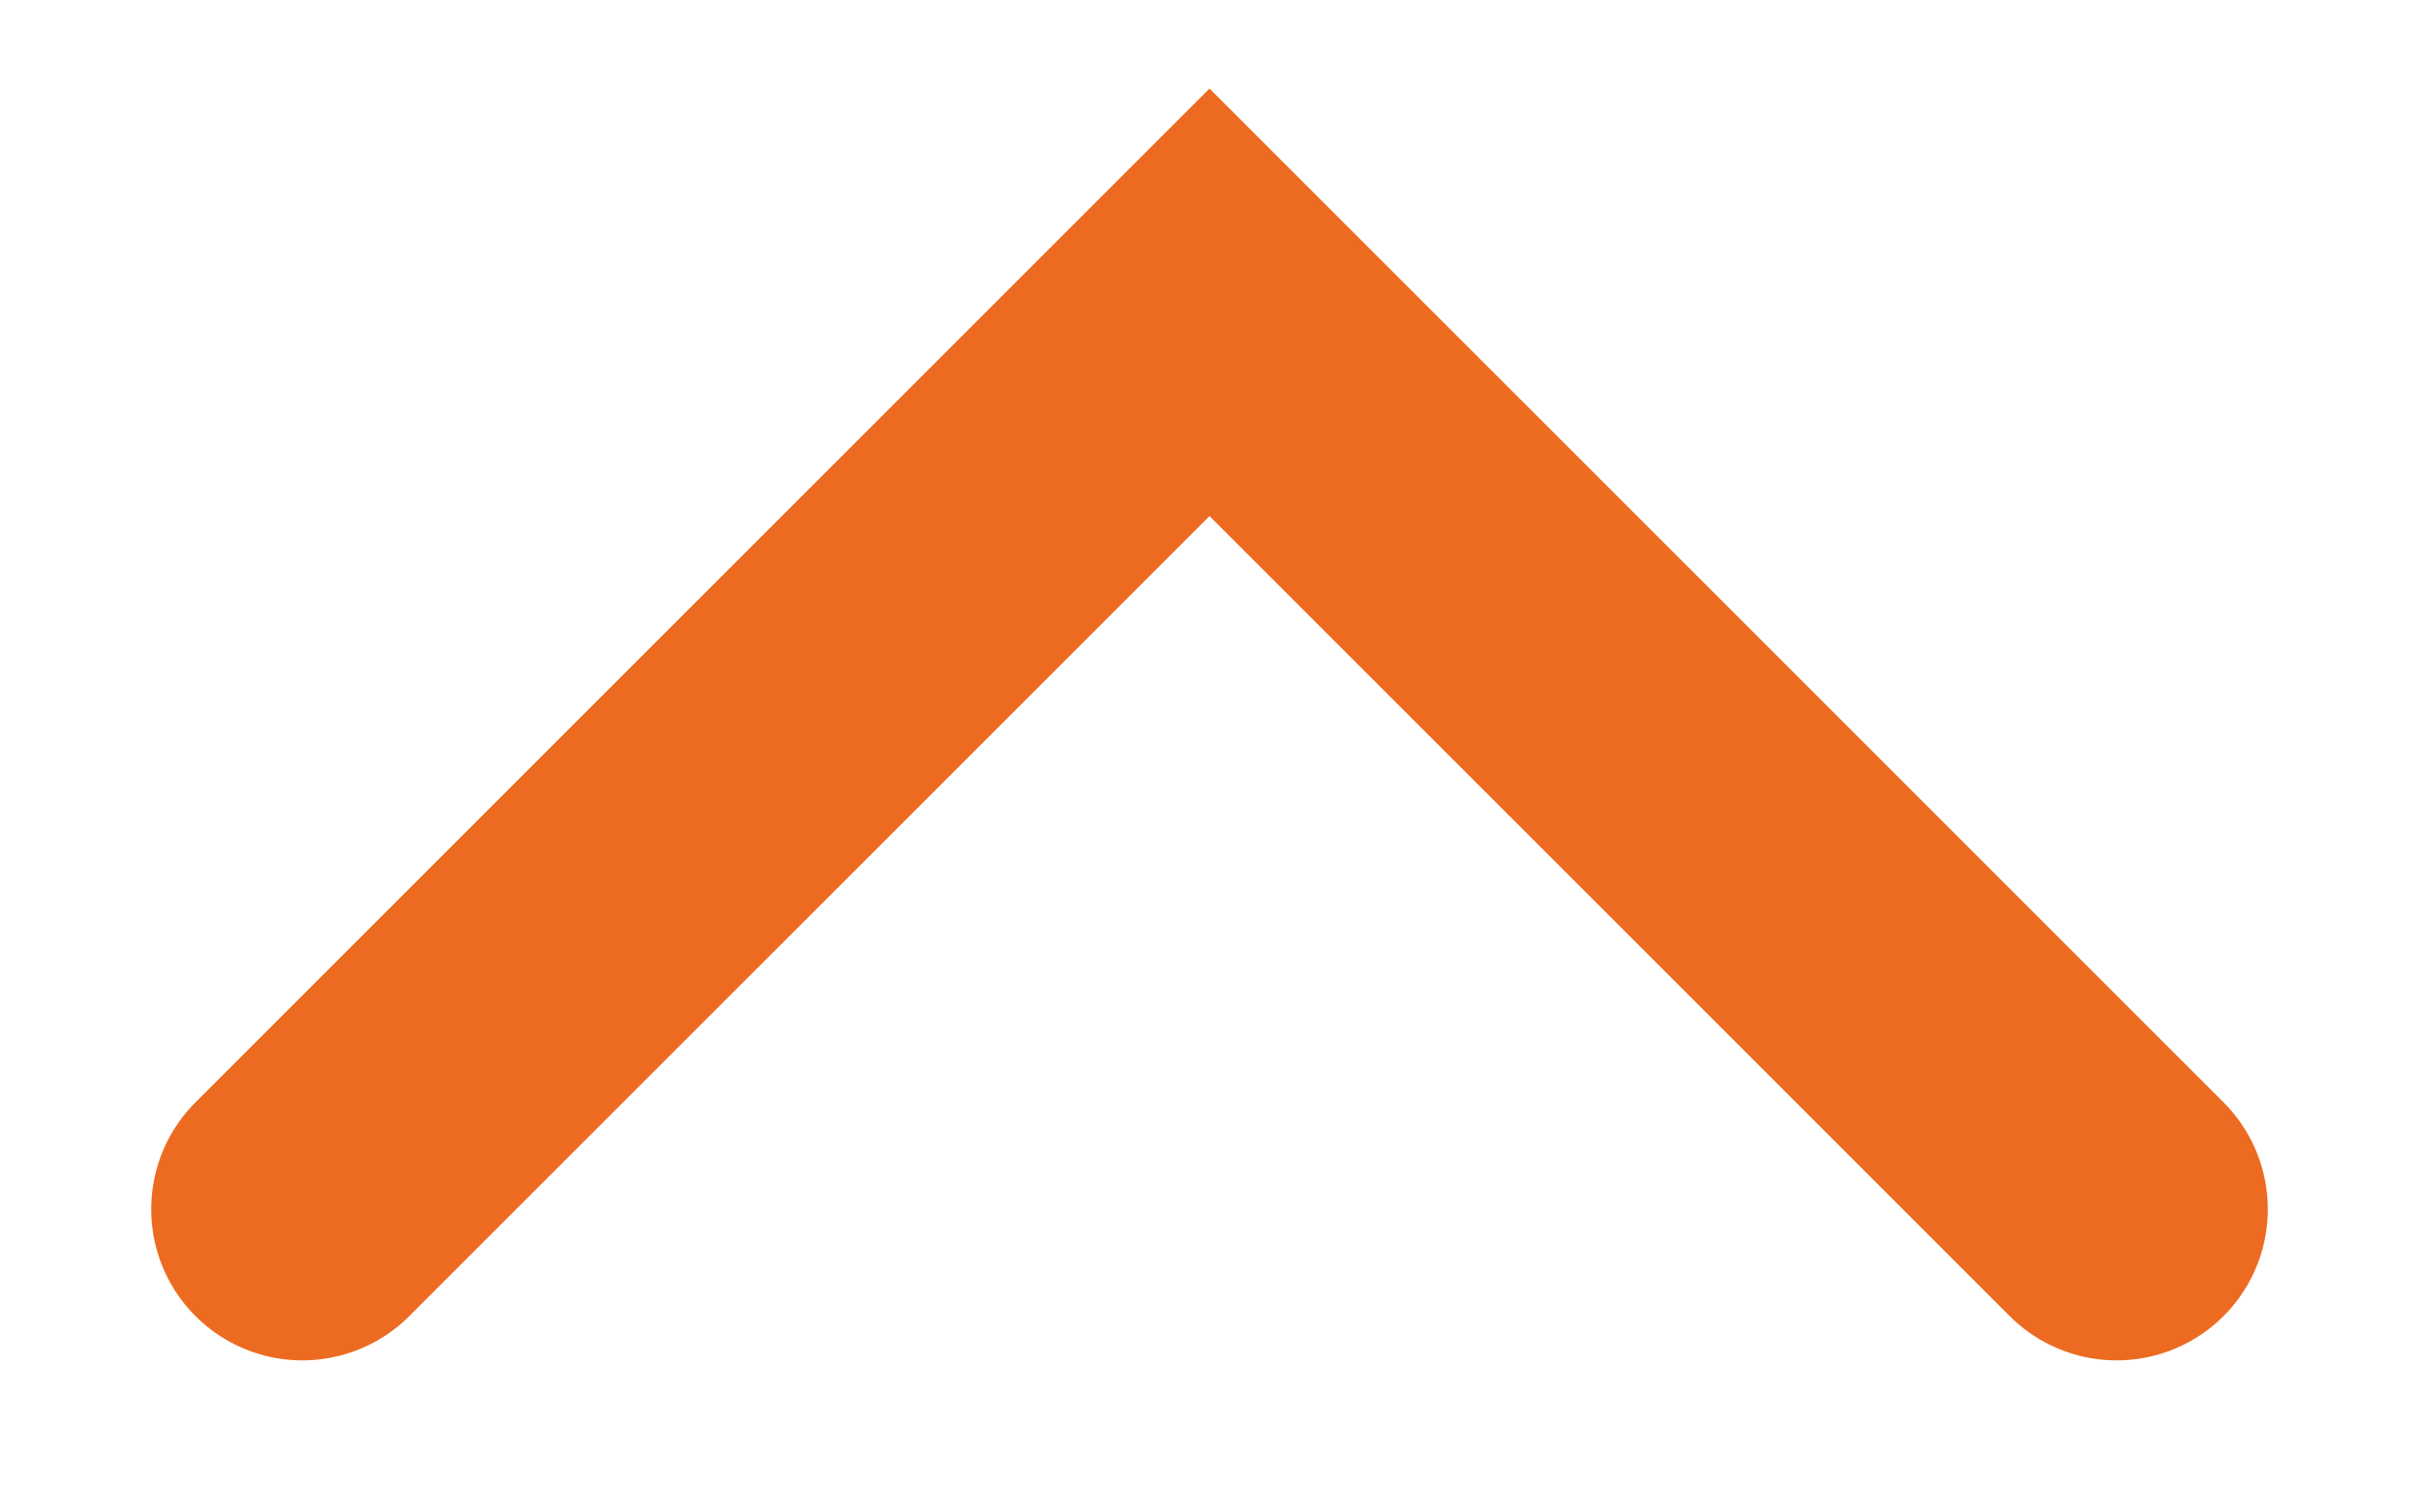
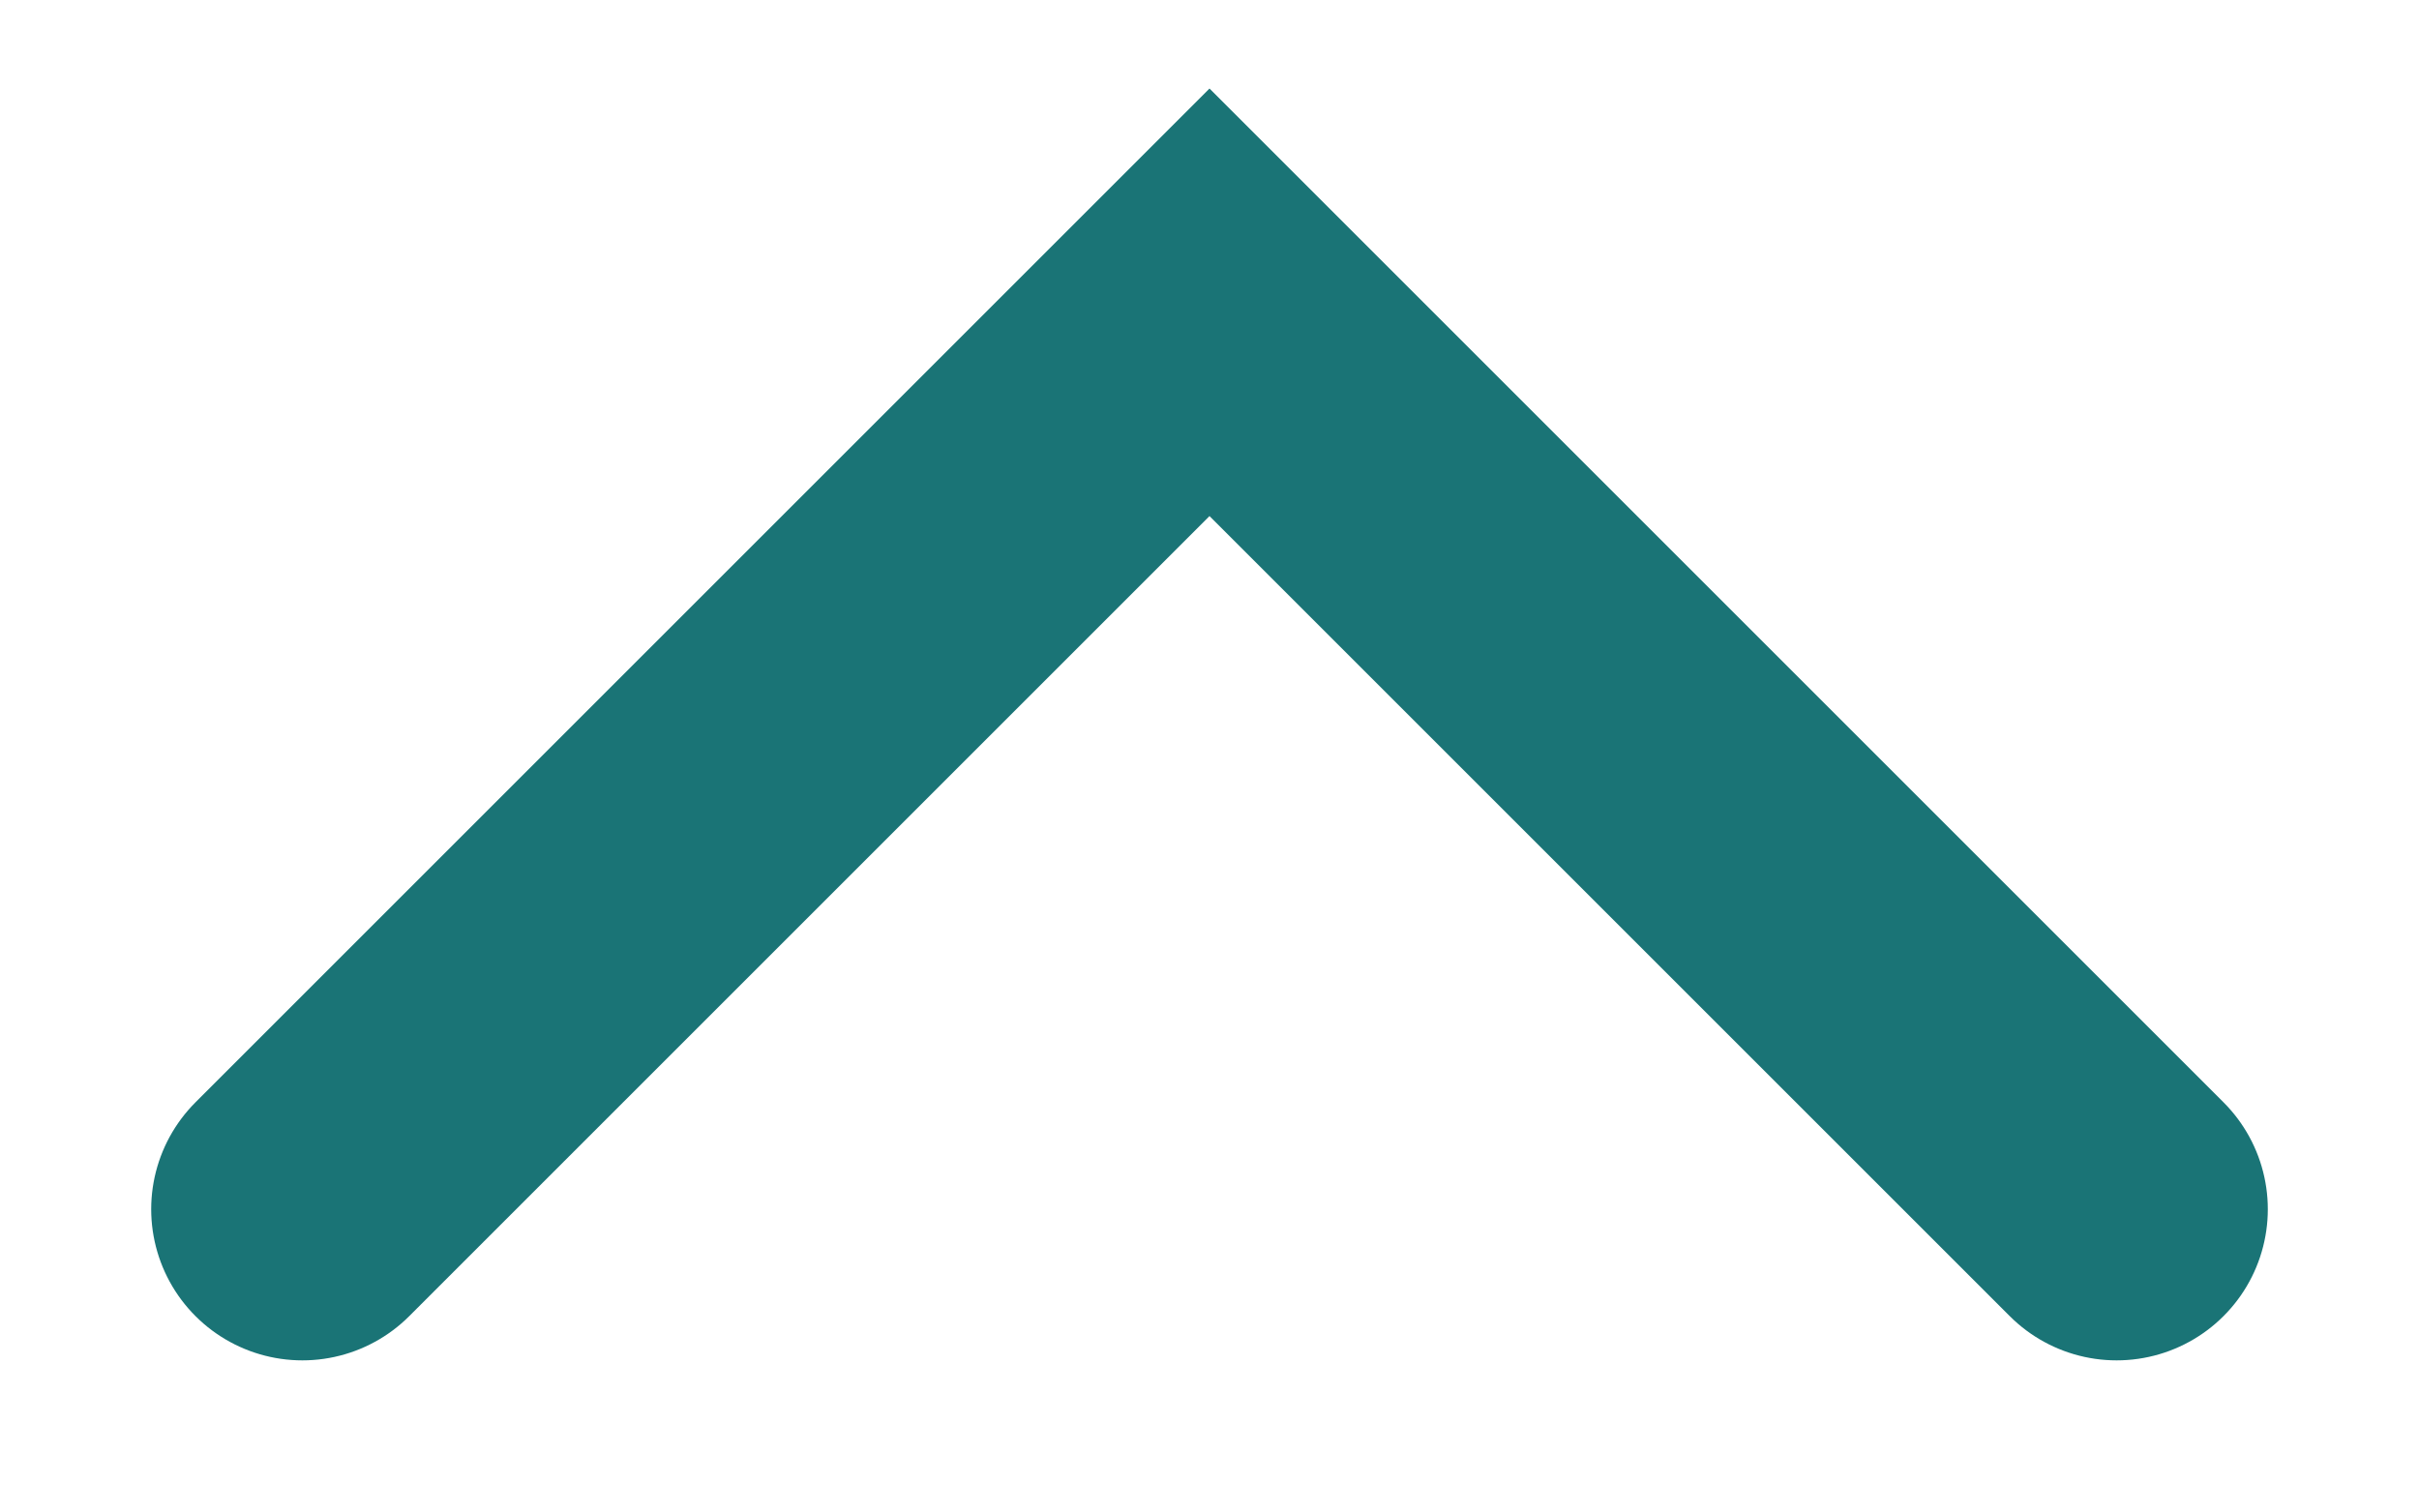
<svg xmlns="http://www.w3.org/2000/svg" width="8" height="5" viewBox="0 0 8 5" fill="none">
-   <path d="M7 4L4 1L1 4" stroke="#ED6B21" stroke-linecap="round" />
+   <path d="M7 4L4 1L1 4" stroke="#1a7476" stroke-linecap="round" />
</svg>
